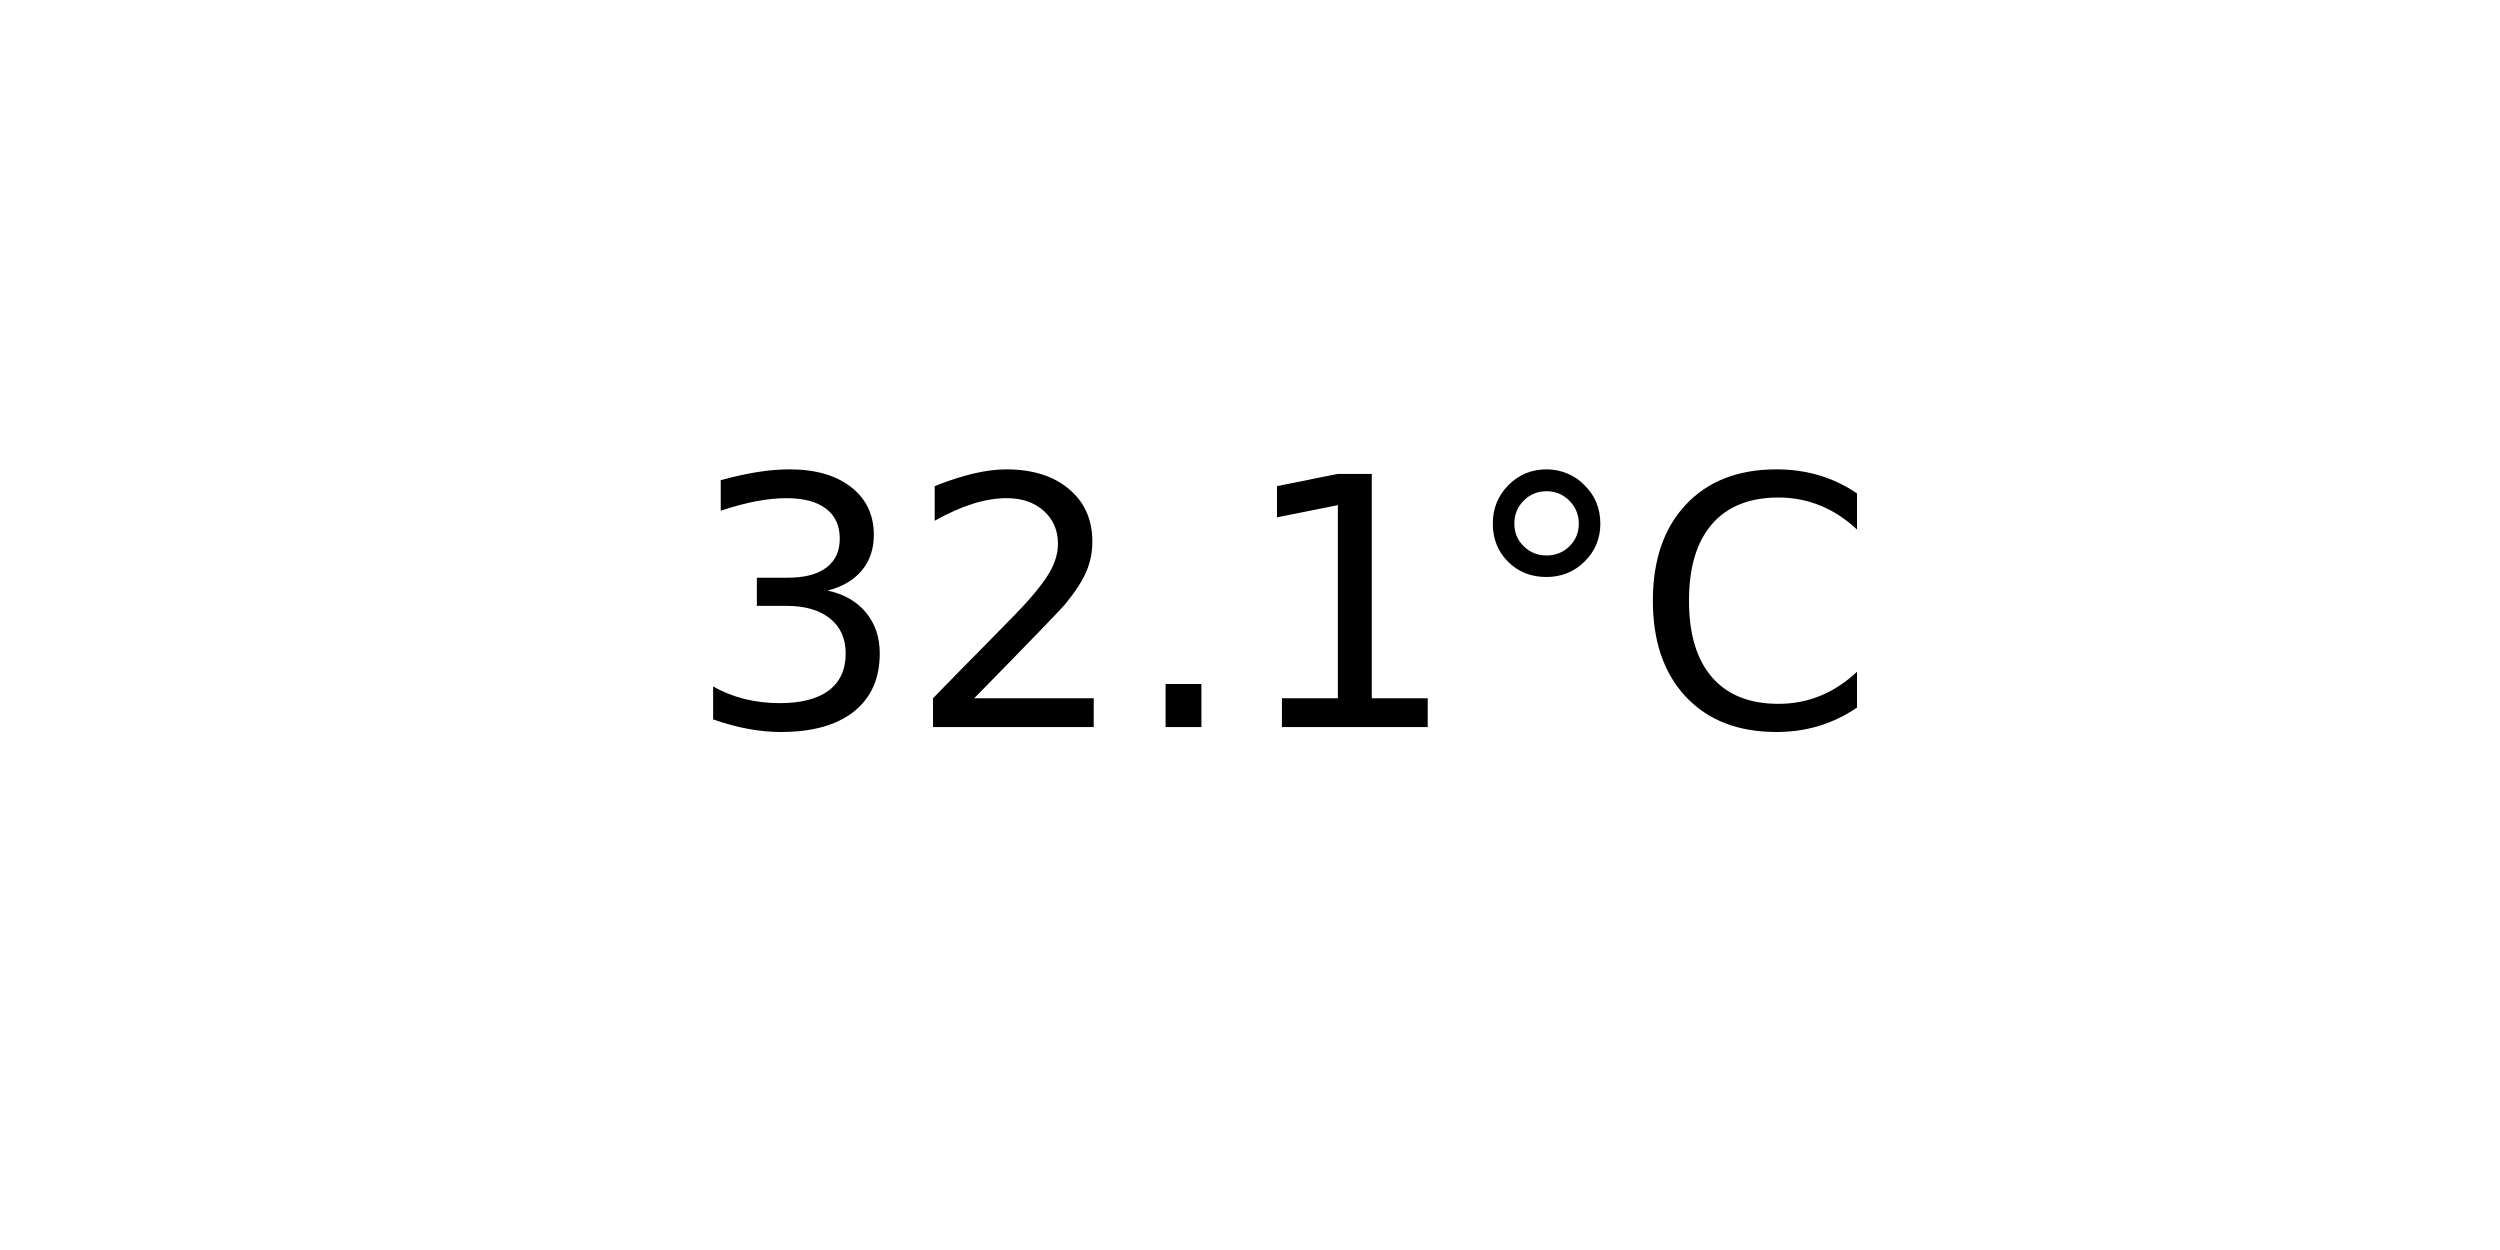
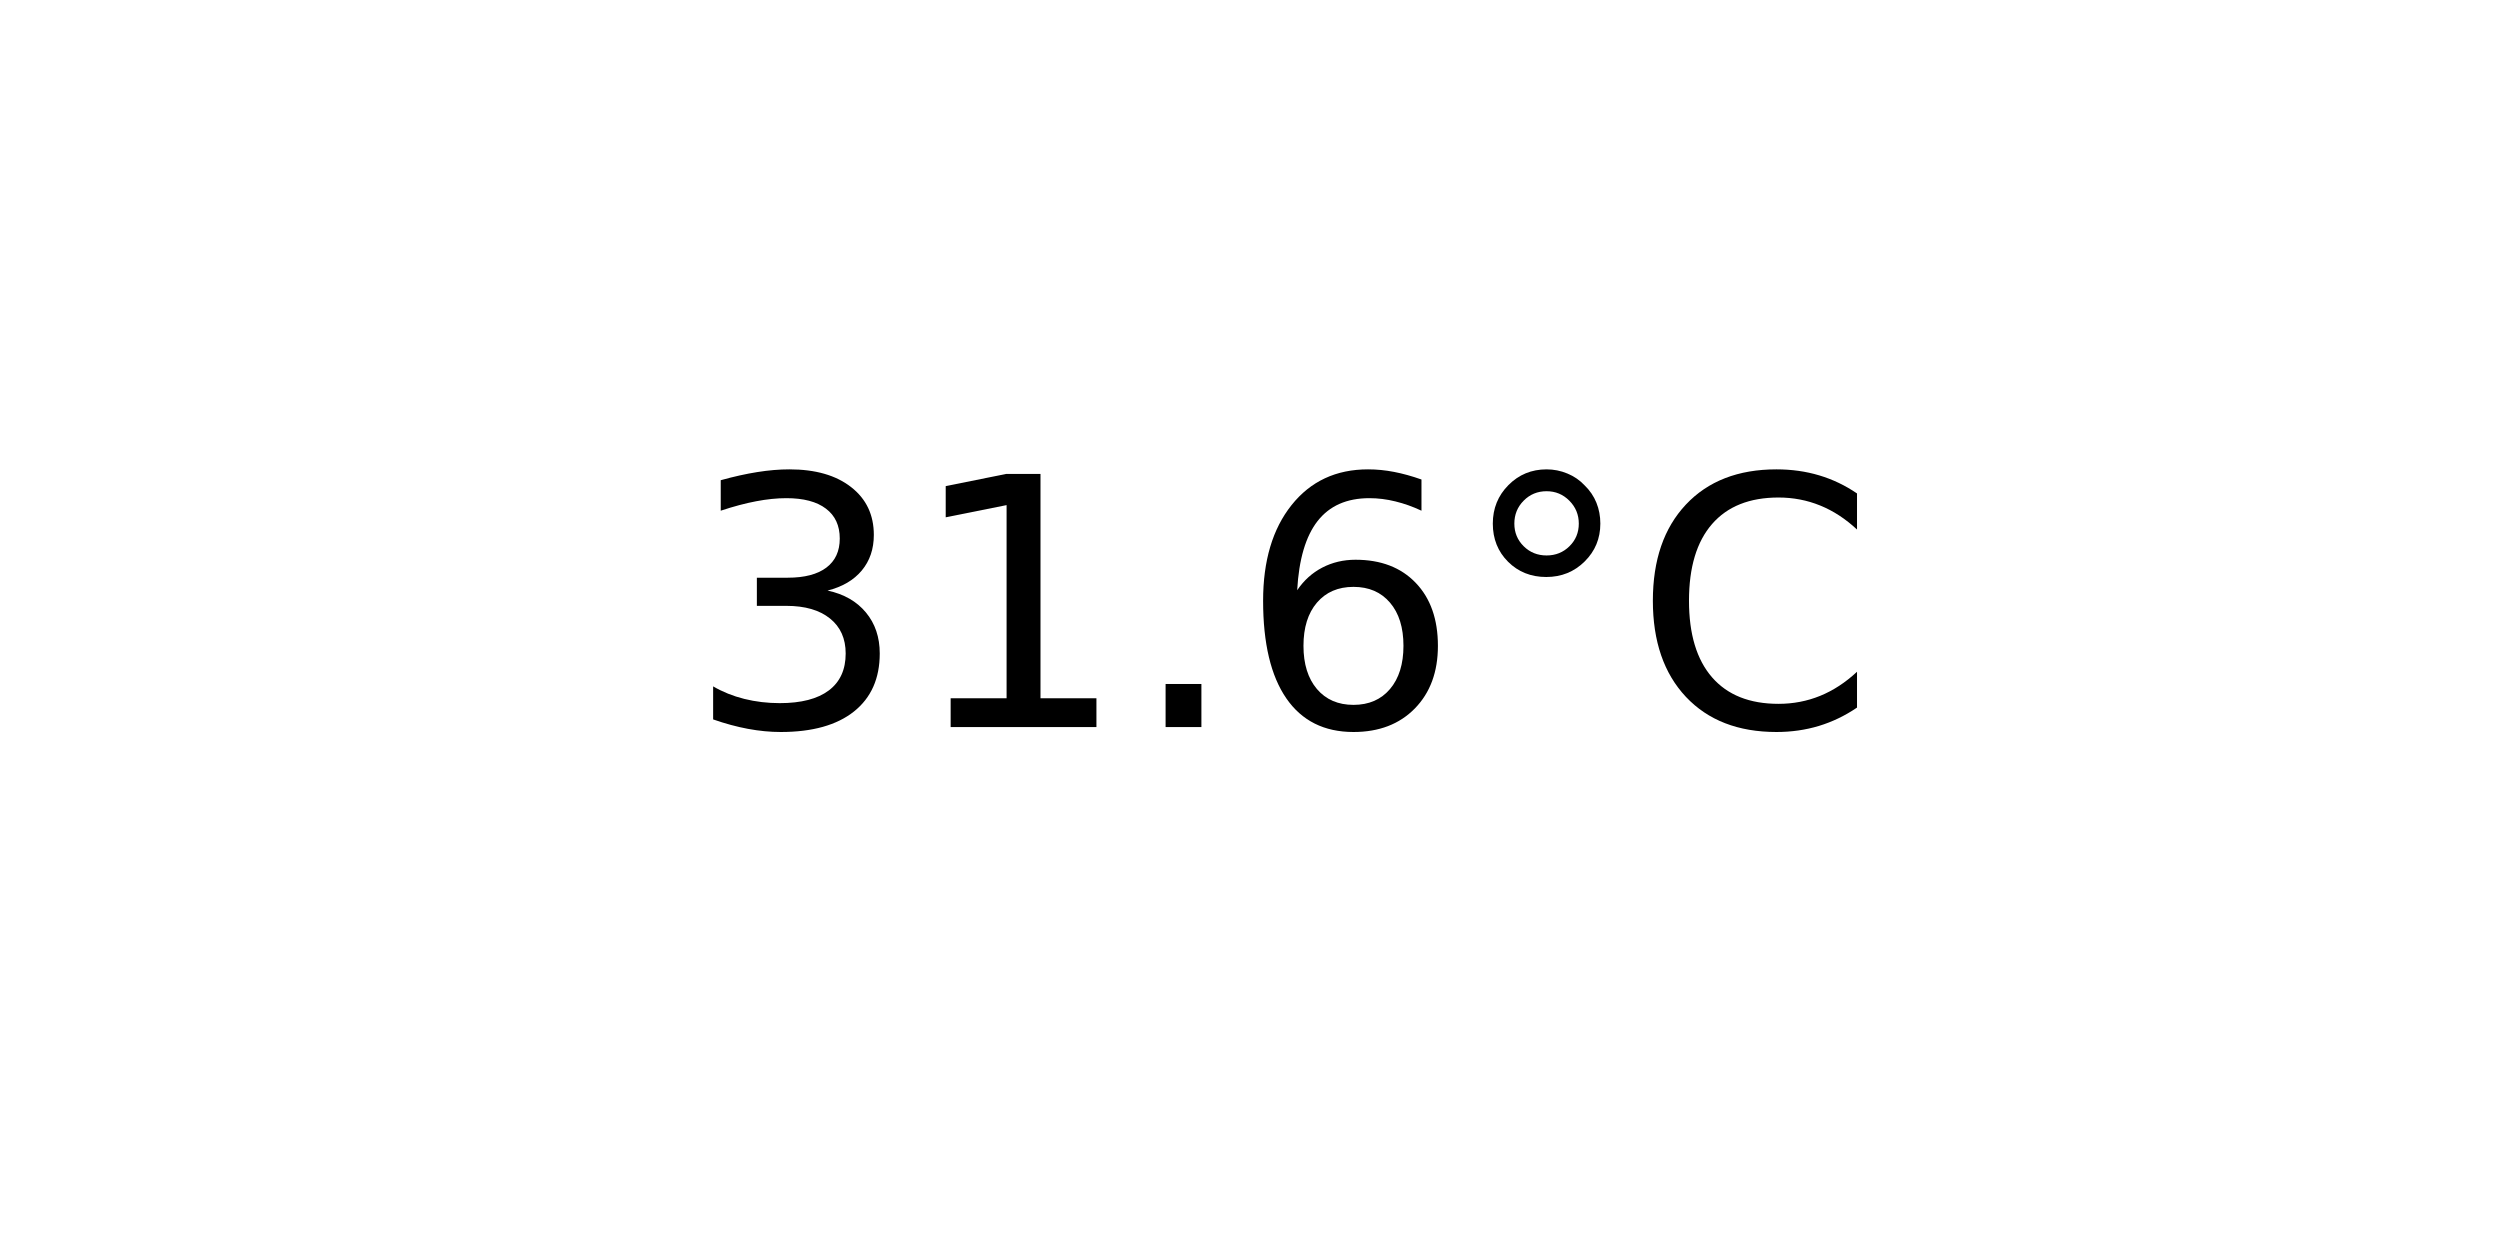
<svg xmlns="http://www.w3.org/2000/svg" xmlns:xlink="http://www.w3.org/1999/xlink" width="72pt" height="36pt" viewBox="0 0 72 36" version="1.1">
  <defs>
    <style type="text/css">*{stroke-linejoin: round; stroke-linecap: butt}</style>
  </defs>
  <g id="figure_1">
    <g id="axes_1">
      <g id="text_1">
        <g transform="translate(19.77578 20.93937) scale(0.1 -0.1)">
          <defs>
            <path id="DejaVuSans-33" d="M 2597 2516  Q 3050 2419 3304 2112  Q 3559 1806 3559 1356  Q 3559 666 3084 287  Q 2609 -91 1734 -91  Q 1441 -91 1130 -33  Q 819 25 488 141  L 488 750  Q 750 597 1062 519  Q 1375 441 1716 441  Q 2309 441 2620 675  Q 2931 909 2931 1356  Q 2931 1769 2642 2001  Q 2353 2234 1838 2234  L 1294 2234  L 1294 2753  L 1863 2753  Q 2328 2753 2575 2939  Q 2822 3125 2822 3475  Q 2822 3834 2567 4026  Q 2313 4219 1838 4219  Q 1578 4219 1281 4162  Q 984 4106 628 3988  L 628 4550  Q 988 4650 1302 4700  Q 1616 4750 1894 4750  Q 2613 4750 3031 4423  Q 3450 4097 3450 3541  Q 3450 3153 3228 2886  Q 3006 2619 2597 2516  z " transform="scale(0.015625)" />
-             <path id="DejaVuSans-32" d="M 1228 531  L 3431 531  L 3431 0  L 469 0  L 469 531  Q 828 903 1448 1529  Q 2069 2156 2228 2338  Q 2531 2678 2651 2914  Q 2772 3150 2772 3378  Q 2772 3750 2511 3984  Q 2250 4219 1831 4219  Q 1534 4219 1204 4116  Q 875 4013 500 3803  L 500 4441  Q 881 4594 1212 4672  Q 1544 4750 1819 4750  Q 2544 4750 2975 4387  Q 3406 4025 3406 3419  Q 3406 3131 3298 2873  Q 3191 2616 2906 2266  Q 2828 2175 2409 1742  Q 1991 1309 1228 531  z " transform="scale(0.015625)" />
+             <path id="DejaVuSans-31" d="M 794 531  L 1825 531  L 1825 4091  L 703 3866  L 703 4441  L 1819 4666  L 2450 4666  L 2450 531  L 3481 531  L 3481 0  L 794 0  L 794 531  z " transform="scale(0.015625)" />
            <path id="DejaVuSans-2e" d="M 684 794  L 1344 794  L 1344 0  L 684 0  L 684 794  z " transform="scale(0.015625)" />
-             <path id="DejaVuSans-31" d="M 794 531  L 1825 531  L 1825 4091  L 703 3866  L 703 4441  L 1819 4666  L 2450 4666  L 2450 531  L 3481 531  L 3481 0  L 794 0  L 794 531  z " transform="scale(0.015625)" />
+             <path id="DejaVuSans-36" d="M 2113 2584  Q 1688 2584 1439 2293  Q 1191 2003 1191 1497  Q 1191 994 1439 701  Q 1688 409 2113 409  Q 2538 409 2786 701  Q 3034 994 3034 1497  Q 3034 2003 2786 2293  Q 2538 2584 2113 2584  z M 3366 4563  L 3366 3988  Q 3128 4100 2886 4159  Q 2644 4219 2406 4219  Q 1781 4219 1451 3797  Q 1122 3375 1075 2522  Q 1259 2794 1537 2939  Q 1816 3084 2150 3084  Q 2853 3084 3261 2657  Q 3669 2231 3669 1497  Q 3669 778 3244 343  Q 2819 -91 2113 -91  Q 1303 -91 875 529  Q 447 1150 447 2328  Q 447 3434 972 4092  Q 1497 4750 2381 4750  Q 2619 4750 2861 4703  Q 3103 4656 3366 4563  z " transform="scale(0.015625)" />
            <path id="DejaVuSans-b0" d="M 1600 4347  Q 1350 4347 1178 4173  Q 1006 4000 1006 3750  Q 1006 3503 1178 3333  Q 1350 3163 1600 3163  Q 1850 3163 2022 3333  Q 2194 3503 2194 3750  Q 2194 3997 2020 4172  Q 1847 4347 1600 4347  z M 1600 4750  Q 1800 4750 1984 4673  Q 2169 4597 2303 4453  Q 2447 4313 2519 4134  Q 2591 3956 2591 3750  Q 2591 3338 2302 3052  Q 2013 2766 1594 2766  Q 1172 2766 890 3047  Q 609 3328 609 3750  Q 609 4169 896 4459  Q 1184 4750 1600 4750  z " transform="scale(0.015625)" />
            <path id="DejaVuSans-43" d="M 4122 4306  L 4122 3641  Q 3803 3938 3442 4084  Q 3081 4231 2675 4231  Q 1875 4231 1450 3742  Q 1025 3253 1025 2328  Q 1025 1406 1450 917  Q 1875 428 2675 428  Q 3081 428 3442 575  Q 3803 722 4122 1019  L 4122 359  Q 3791 134 3420 21  Q 3050 -91 2638 -91  Q 1578 -91 968 557  Q 359 1206 359 2328  Q 359 3453 968 4101  Q 1578 4750 2638 4750  Q 3056 4750 3426 4639  Q 3797 4528 4122 4306  z " transform="scale(0.015625)" />
          </defs>
          <use xlink:href="#DejaVuSans-33" />
-           <use xlink:href="#DejaVuSans-32" x="63.623" />
+           <use xlink:href="#DejaVuSans-31" x="63.623" />
          <use xlink:href="#DejaVuSans-2e" x="127.246" />
-           <use xlink:href="#DejaVuSans-31" x="159.033" />
+           <use xlink:href="#DejaVuSans-36" x="159.033" />
          <use xlink:href="#DejaVuSans-b0" x="222.656" />
          <use xlink:href="#DejaVuSans-43" x="272.656" />
        </g>
      </g>
    </g>
  </g>
</svg>
